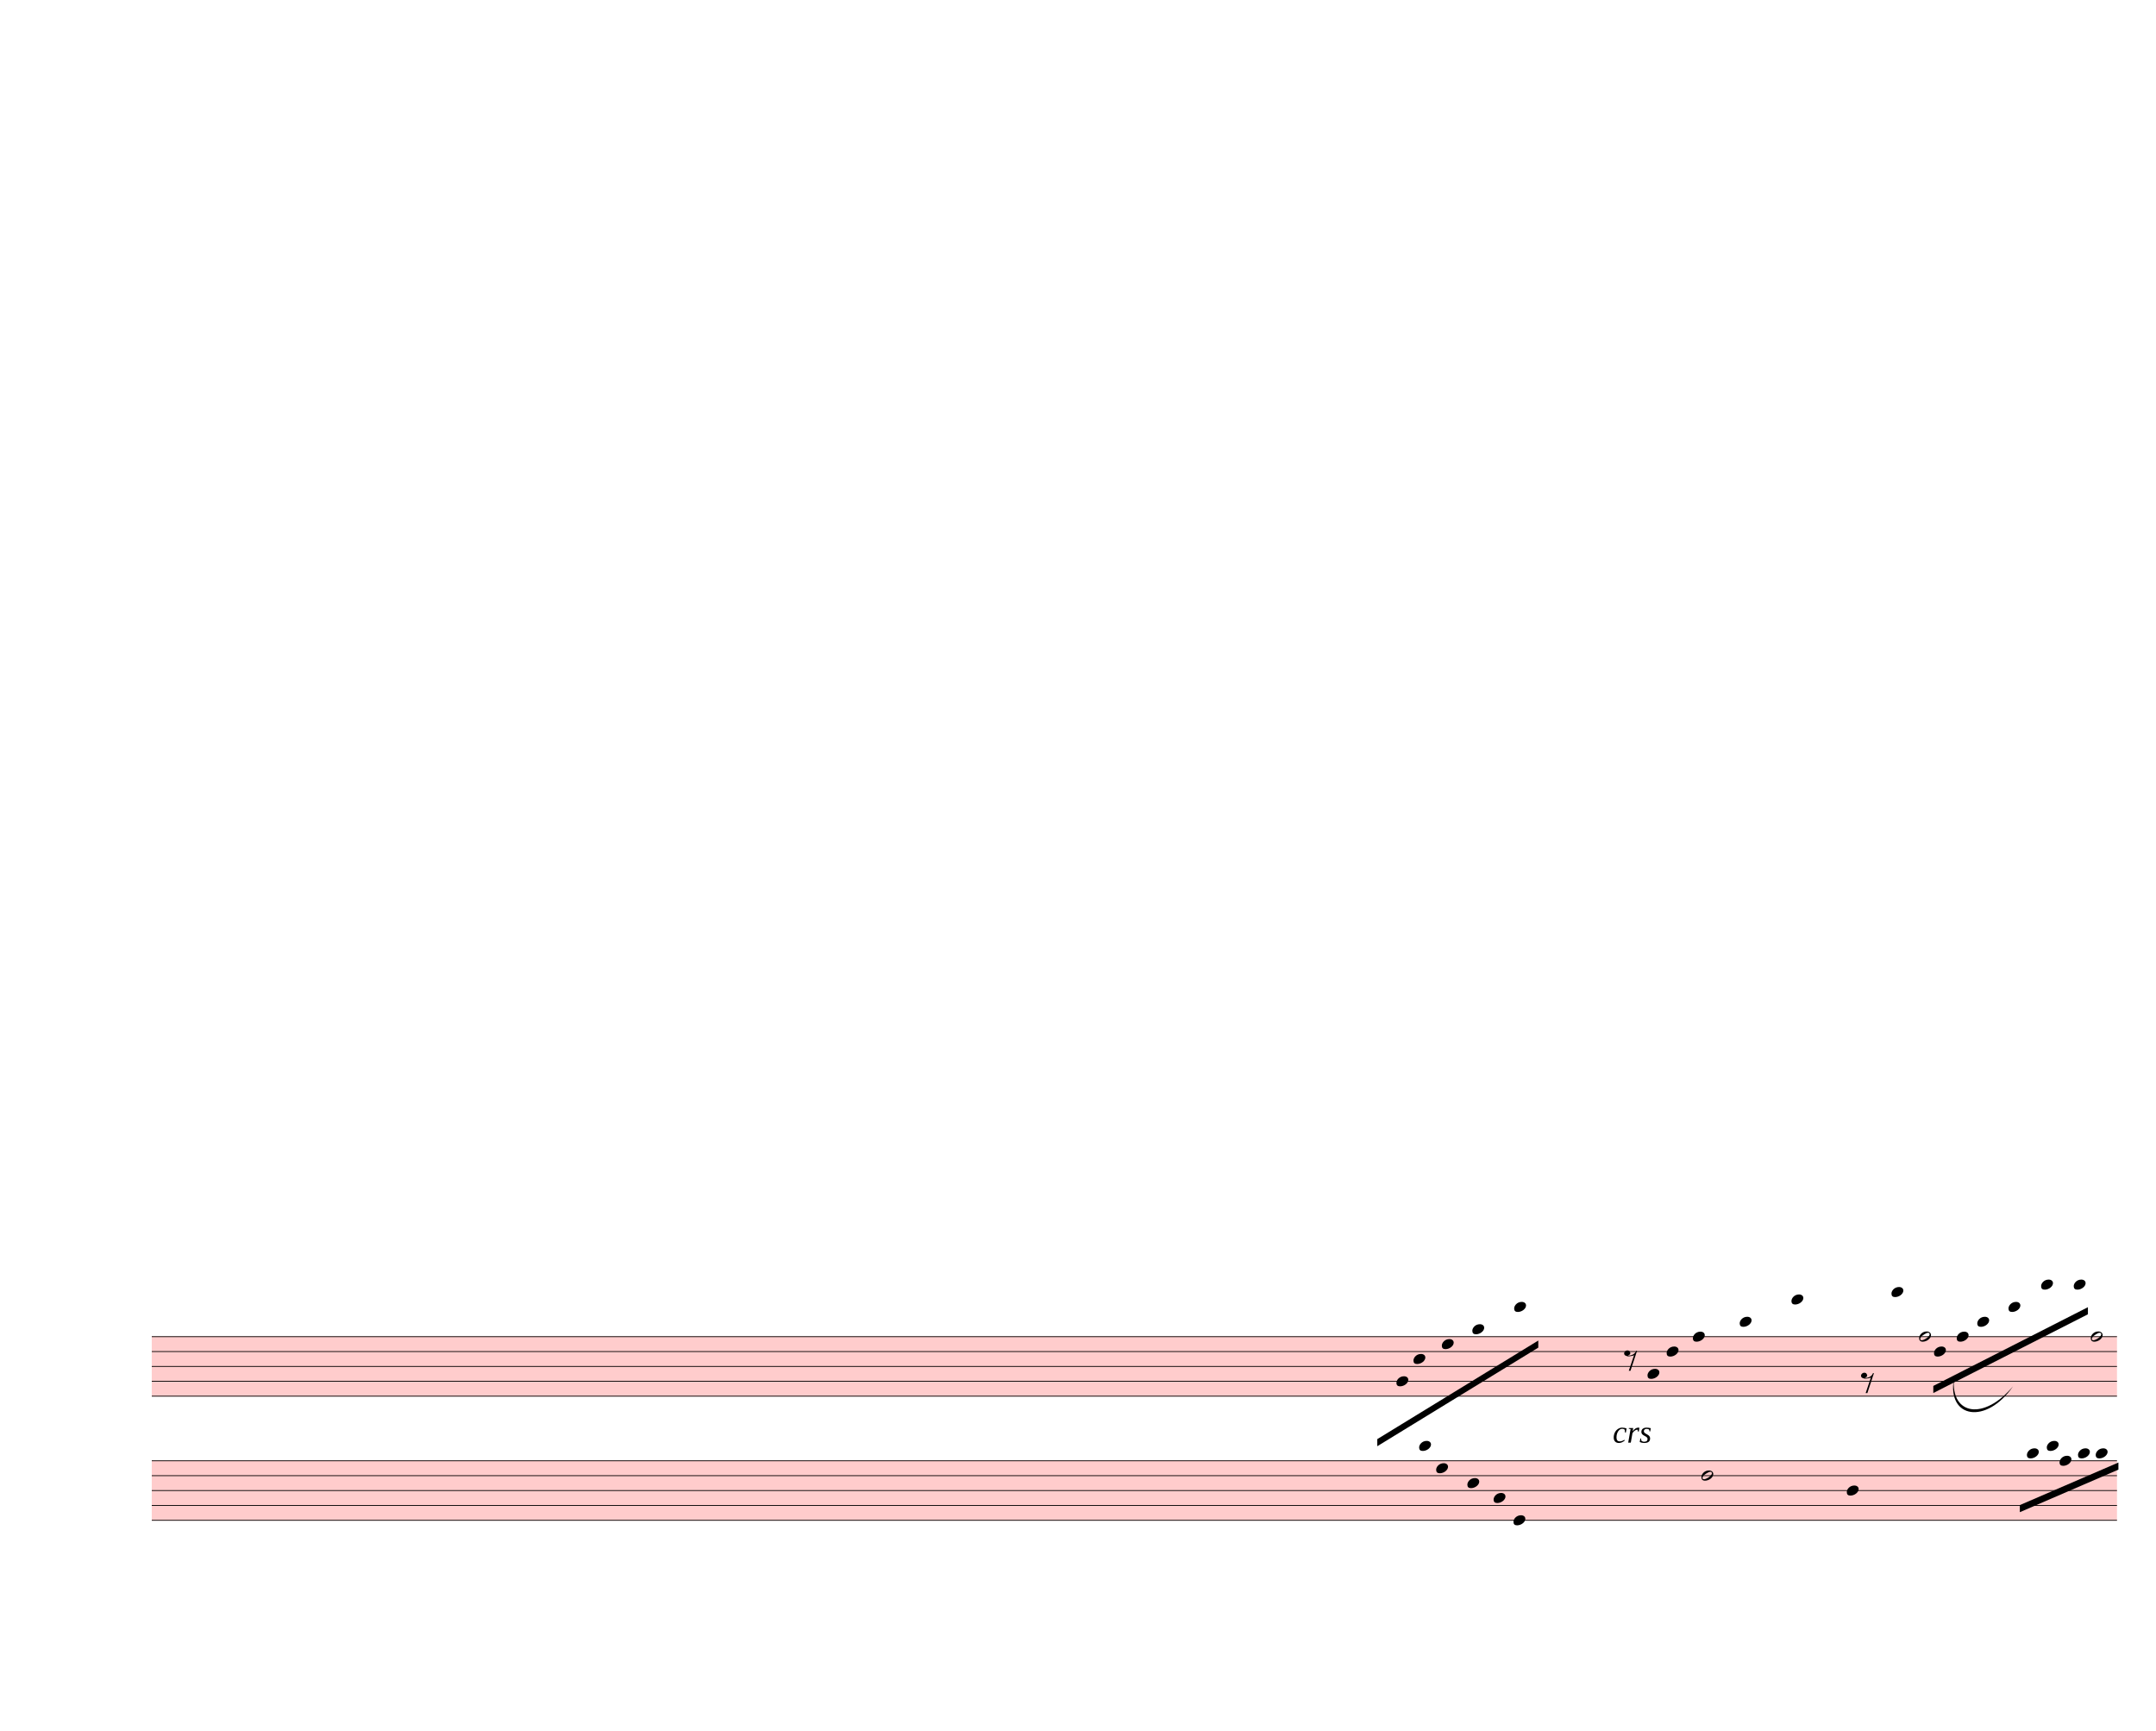
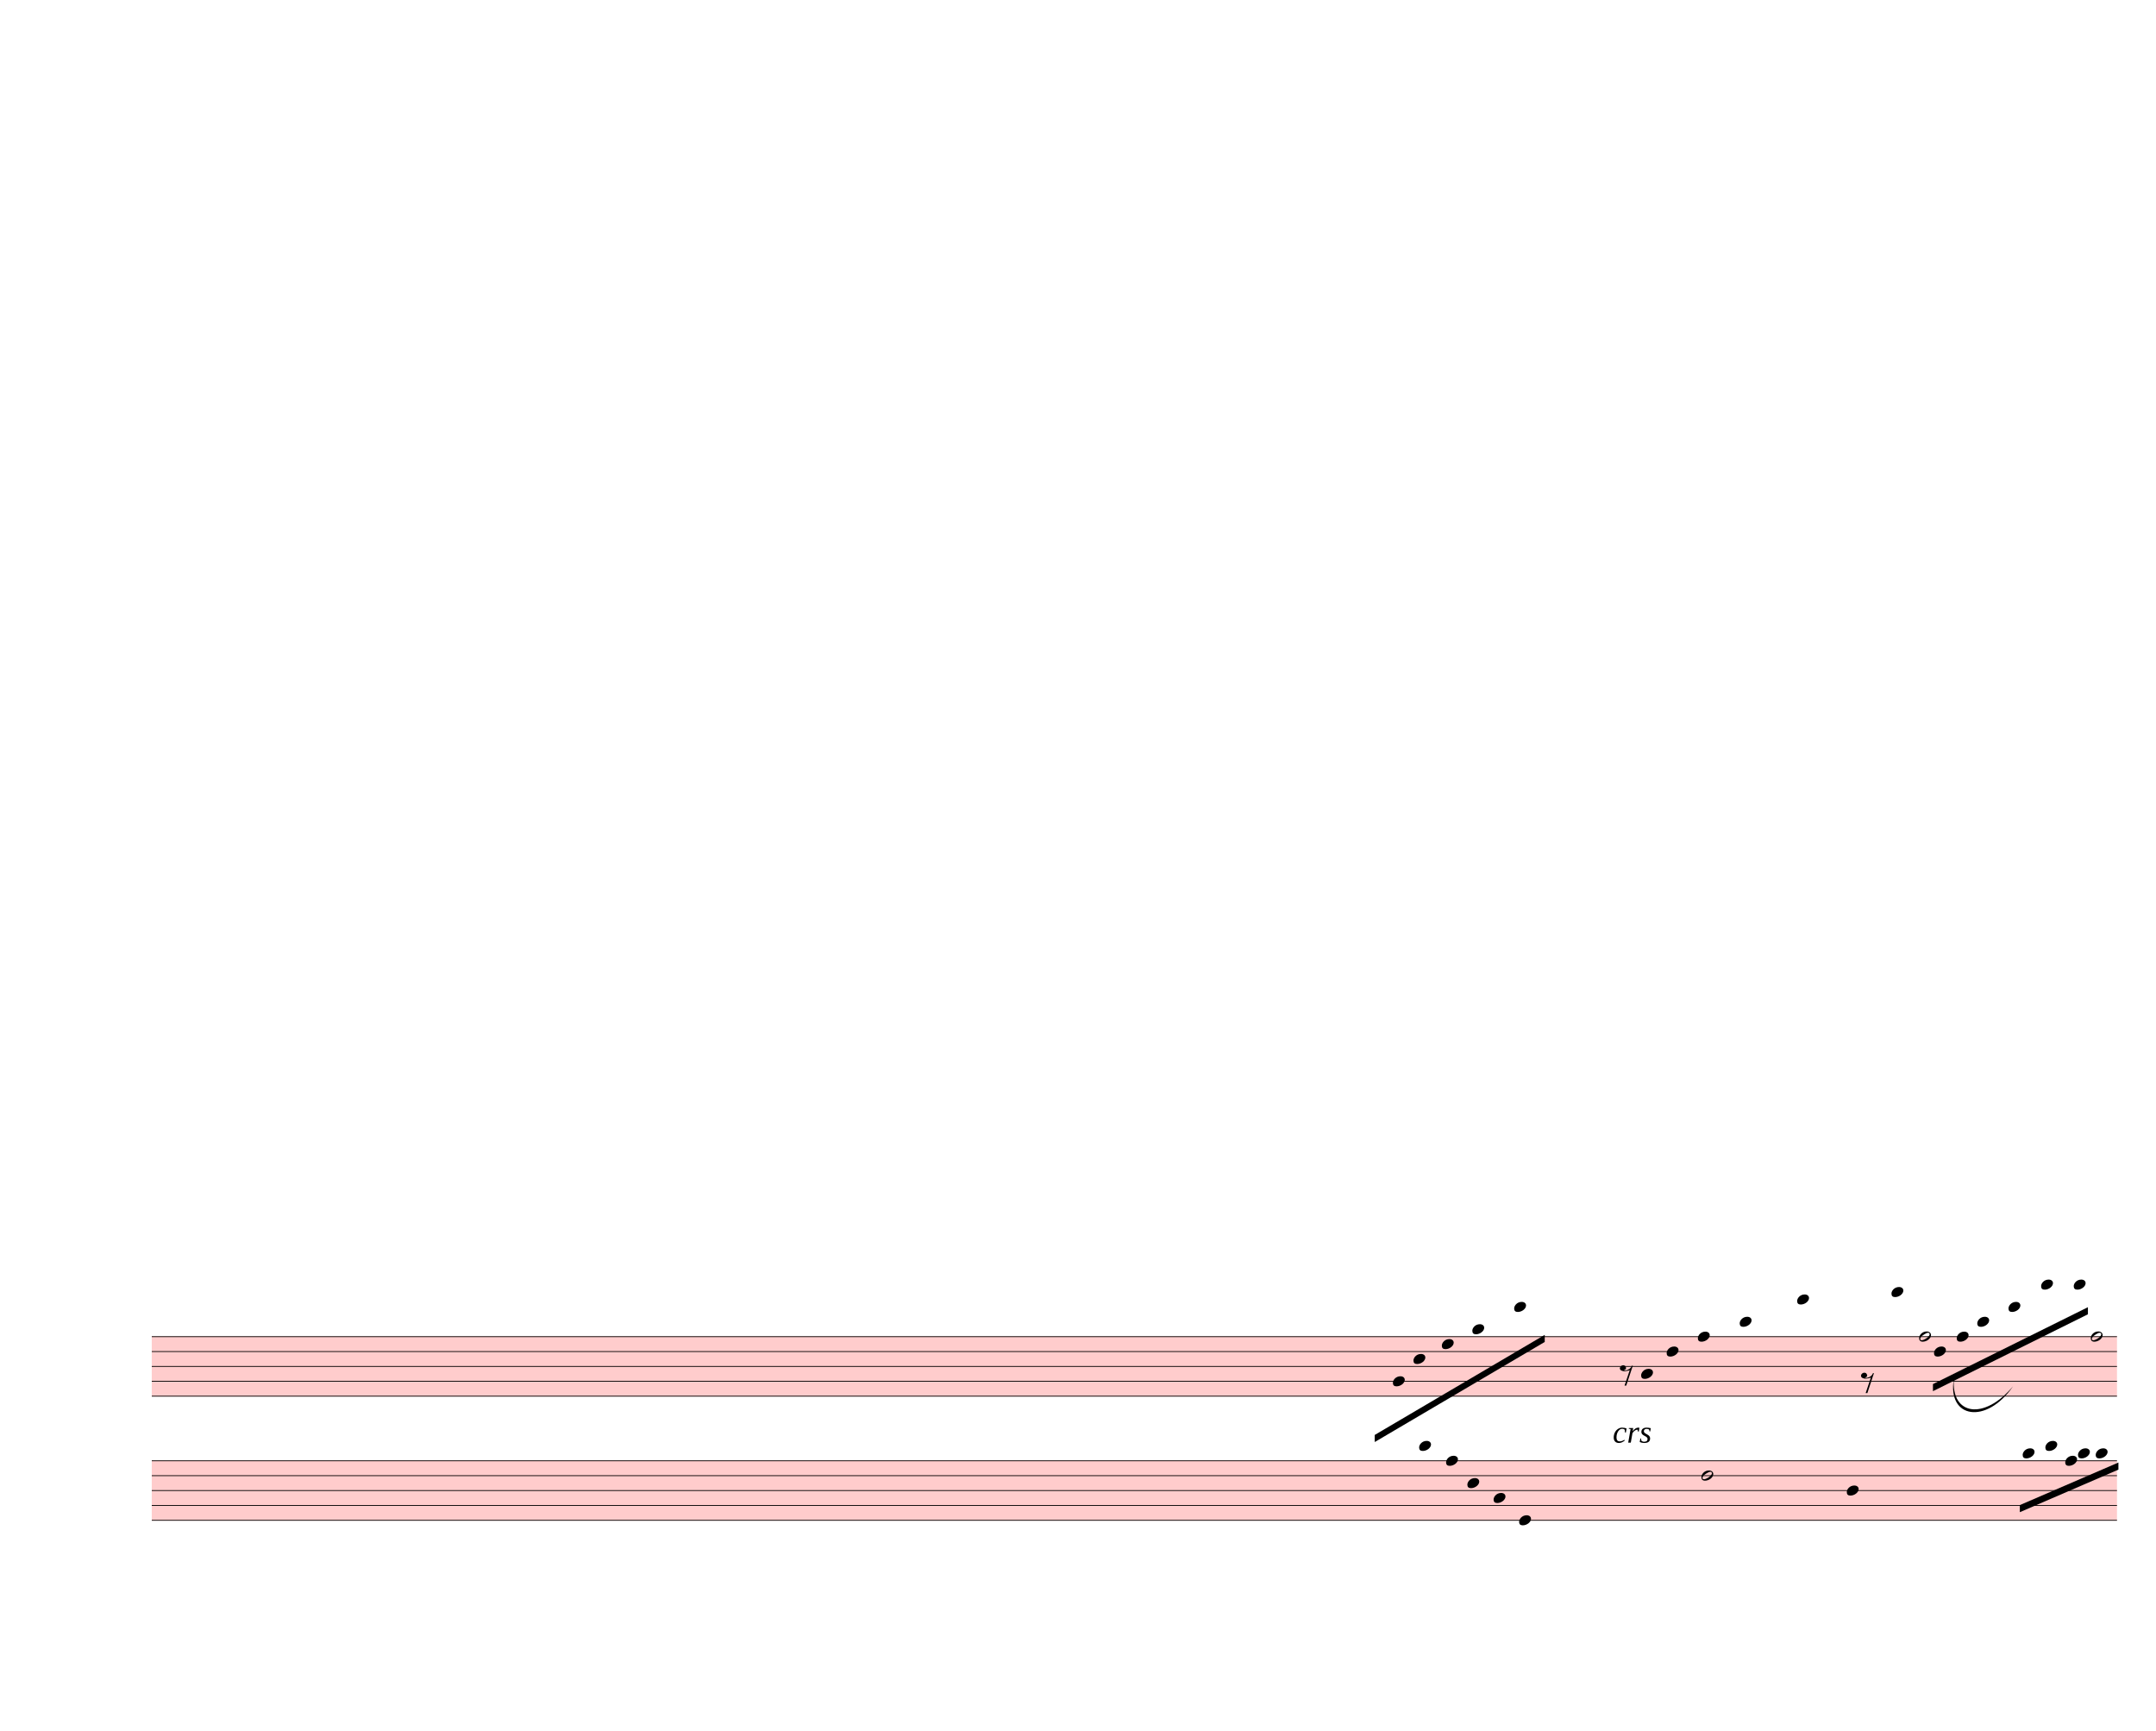
<svg xmlns="http://www.w3.org/2000/svg" width="760px" height="610px" viewBox="0 0 27360 21960" version="1.1" overflow="visible">
  <defs>
    <style type="text/css">
    /* .staff * {
      fill: #000;
      stroke: #000;
    }

    .deletionBack {
      fill: #00000033;
    } */
  </style>
    <symbol id="sym_notehead_quarter" viewBox="0 0 1000 1000" overflow="inherit">
      <path transform="scale(1,-1)" d="M0 -39c0 68 73 172 200 172c66 0 114 -37 114 -95c0 -84 -106 -171 -218 -171c-64 0 -96 30 -96 94z" />
    </symbol>
    <symbol id="sym_notehead_half" viewBox="0 0 1000 1000" overflow="inherit">
      <path transform="scale(1,-1)" d="M278 64c0 22 -17 39 -43 39c-12 0 -26 -3 -41 -10c-85 -43 -165 -94 -165 -156c5 -25 15 -32 49 -32c67 11 200 95 200 159zM0 -36c0 68 73 174 200 174c66 0 114 -39 114 -97c0 -84 -106 -173 -218 -173c-64 0 -96 32 -96 96z" />
    </symbol>
    <symbol id="sym_rest_rest8th" viewBox="0 0 1000 1000" overflow="inherit">
      <path transform="scale(1,-1)" d="M0 123c7 34 33 56 69 60c29 -3 43 -9 53 -29c4 -8 7 -15 10 -22c0 -21 -1 -25 -11 -35c-5 -8 -18 -14 -40 -20l12 -3l15 -1c44 0 97 26 122 56c10 11 18 26 24 42c7 1 15 2 22 3l-140 -424h-36l111 330c-10 -6 -27 -12 -53 -16l-52 -8h-10l-20 1c-1 0 -8 3 -21 6 c-37 9 -55 28 -55 60z" />
    </symbol>
  </defs>
  <g class="rastrums">
    <g class="rastrum" data-id="r36e12dd9-5dec-4c3f-acfa-00cc5cbe0deb" style="transform: rotate(0deg); transform-origin: 1926px 16956px;">
      <g class="rastrum bounding-box" data-id="bbox-r36e12dd9-5dec-4c3f-acfa-00cc5cbe0deb">
        <rect x="1926" y="16956" width="24939" height="765" fill="#ff000033" />
      </g>
      <path d="M1926 16961 L26865 16961" stroke-width="10" stroke="black" />
      <path d="M1926 17149.75 L26865 17149.75" stroke-width="10" stroke="black" />
      <path d="M1926 17338.5 L26865 17338.5" stroke-width="10" stroke="black" />
      <path d="M1926 17527.25 L26865 17527.25" stroke-width="10" stroke="black" />
      <path d="M1926 17716 L26865 17716" stroke-width="10" stroke="black" />
    </g>
    <g class="rastrum" data-id="rb92af16b-7110-4434-b9dc-e6485952301b" style="transform: rotate(0deg); transform-origin: 1926px 18531px;">
      <g class="rastrum bounding-box" data-id="bbox-rb92af16b-7110-4434-b9dc-e6485952301b">
        <rect x="1926" y="18531" width="24939" height="765" fill="#ff000033" />
      </g>
      <path d="M1926 18536 L26865 18536" stroke-width="10" stroke="black" />
      <path d="M1926 18724.75 L26865 18724.75" stroke-width="10" stroke="black" />
      <path d="M1926 18913.5 L26865 18913.5" stroke-width="10" stroke="black" />
      <path d="M1926 19102.25 L26865 19102.25" stroke-width="10" stroke="black" />
      <path d="M1926 19291 L26865 19291" stroke-width="10" stroke="black" />
    </g>
  </g>
  <g class="draft" data-label="12" data-id="d8a74881b-468d-4382-852d-47afcbca894a">
    <g class="system" data-id="s8f1de6b0-0c1e-4b3d-a09e-6cb3086868d7">
      <g class="staff" data-n="1" data-rastrum="r36e12dd9-5dec-4c3f-acfa-00cc5cbe0deb" style="transform: rotate(0deg); transform-origin: 1926px 16956px;">
        <g class="note" data-id="d7969b49b-3f72-4586-aeb7-9269dfb0c792" data-stem.dir="down">
          <g class="notehead">
-             <use href="#sym_notehead_quarter" height="480px" width="480px" x="17721" y="17527.25" />
-           </g>
-           <g class="stem">
-             <path d="M17721 17527.25 L17721 17999.125" stroke-width="14" />
+             <use href="#sym_notehead_quarter" height="480px" width="480px" x="17676" y="17527.25" />
+           </g>
+           <g class="stem">
+             <path d="M17676 17527.25 L17676 17904.75" stroke-width="14" />
          </g>
        </g>
        <g class="note" data-id="d9af8e8e9-6c47-4c38-a87f-147102ad2dd3" data-stem.dir="down">
          <g class="notehead">
            <use href="#sym_notehead_quarter" height="480px" width="480px" x="17937" y="17244.125" />
          </g>
          <g class="stem">
            <path d="M17937 17244.125 L17937 17810.375" stroke-width="14" />
          </g>
        </g>
        <g class="note" data-id="d915746c3-e6ad-4517-90ce-31ca389f7e48" data-stem.dir="down">
          <g class="notehead">
            <use href="#sym_notehead_quarter" height="480px" width="480px" x="18297" y="17055.375" />
          </g>
          <g class="stem">
            <path d="M18297 17055.375 L18297 17527.25" stroke-width="14" />
          </g>
        </g>
        <g class="note" data-id="d5a6771f1-3533-447f-9802-29a75322f04a" data-stem.dir="down">
          <g class="notehead">
            <use href="#sym_notehead_quarter" height="480px" width="480px" x="18684" y="16866.625" />
          </g>
          <g class="ledgerLines above" />
          <g class="stem">
            <path d="M18684 16866.625 L18684 17432.875" stroke-width="14" />
          </g>
        </g>
        <g class="note" data-id="d5f7fee5e-5534-4b37-a592-8bfccdc6c988" data-stem.dir="down">
          <g class="notehead">
            <use href="#sym_notehead_quarter" height="480px" width="480px" x="19215" y="16583.5" />
          </g>
          <g class="ledgerLines above">
            <path d="M19176 16772.25 L19404 16772.25" stroke-width="18" />
            <path d="M19176 16583.5 L19404 16583.5" stroke-width="18" />
          </g>
          <g class="stem">
            <path d="M19215 16583.5 L19215 17244.125" stroke-width="14" />
          </g>
        </g>
        <g class="note" data-id="dc236296c-8e8d-483e-b99b-6fc9e6a647c4" data-stem.dir="down">
          <g class="notehead">
-             <use href="#sym_notehead_quarter" height="480px" width="480px" x="20907" y="17432.875" />
-           </g>
-           <g class="stem">
-             <path d="M20907 17432.875 L20907 17716" stroke-width="14" />
+             <use href="#sym_notehead_quarter" height="480px" width="480px" x="20826" y="17432.875" />
+           </g>
+           <g class="stem">
+             <path d="M20826 17432.875 L20826 17716" stroke-width="14" />
          </g>
        </g>
        <g class="note" data-id="dec27cb12-39f9-4e60-ab51-bae2d3f944ef" data-stem.dir="down">
          <g class="notehead">
            <use href="#sym_notehead_quarter" height="480px" width="480px" x="21150" y="17149.75" />
          </g>
          <g class="stem">
            <path d="M21150 17149.75 L21150 17527.25" stroke-width="14" />
          </g>
        </g>
        <g class="note" data-id="df3579911-f5b9-40b9-93a9-9f8ad160b4ac" data-stem.dir="down">
          <g class="notehead">
-             <use href="#sym_notehead_quarter" height="480px" width="480px" x="21483" y="16961" />
-           </g>
-           <g class="stem">
-             <path d="M21483 16961 L21483 17621.625" stroke-width="14" />
+             <use href="#sym_notehead_quarter" height="480px" width="480px" x="21546" y="16961" />
+           </g>
+           <g class="stem">
+             <path d="M21546 16961 L21546 17527.25" stroke-width="14" />
          </g>
        </g>
        <g class="note" data-id="d0bfe43d6-49c3-4b97-8221-556364027ca8" data-stem.dir="down">
          <g class="notehead">
            <use href="#sym_notehead_quarter" height="480px" width="480px" x="22077" y="16772.25" />
          </g>
          <g class="ledgerLines above">
            <path d="M22038 16772.25 L22266 16772.25" stroke-width="18" />
          </g>
          <g class="stem">
-             <path d="M22077 16772.25 L22077 17338.5" stroke-width="14" />
+             <path d="M22077 16772.25 L22077 17244.125" stroke-width="14" />
          </g>
        </g>
        <g class="note" data-id="d30e84bc6-7ca8-4e94-8f05-b7895aaa192f" data-stem.dir="down">
          <g class="notehead">
-             <use href="#sym_notehead_quarter" height="480px" width="480px" x="22734" y="16489.125" />
-           </g>
-           <g class="ledgerLines above">
-             <path d="M22695 16772.25 L22923 16772.25" stroke-width="18" />
-             <path d="M22695 16583.5 L22923 16583.5" stroke-width="18" />
-           </g>
-           <g class="stem">
-             <path d="M22734 16489.125 L22734 17149.75" stroke-width="14" />
+             <use href="#sym_notehead_quarter" height="480px" width="480px" x="22806" y="16489.125" />
+           </g>
+           <g class="ledgerLines above">
+             <path d="M22767 16772.25 L22995 16772.25" stroke-width="18" />
+             <path d="M22767 16583.5 L22995 16583.5" stroke-width="18" />
+           </g>
+           <g class="stem">
+             <path d="M22806 16489.125 L22806 17055.375" stroke-width="14" />
          </g>
        </g>
        <g class="note" data-id="db9c26964-751f-424e-830e-2606a4fc4ebc" data-stem.dir="down">
          <g class="notehead">
            <use href="#sym_notehead_quarter" height="480px" width="480px" x="24003" y="16394.75" />
          </g>
          <g class="ledgerLines above">
            <path d="M23964 16772.25 L24192 16772.25" stroke-width="18" />
            <path d="M23964 16583.5 L24192 16583.5" stroke-width="18" />
            <path d="M23964 16394.75 L24192 16394.75" stroke-width="18" />
          </g>
          <g class="stem">
            <path d="M24003 16394.75 L24003 17527.25" stroke-width="14" />
          </g>
        </g>
        <g class="note" data-id="dd6751cc8-91f2-4503-a790-06f6efebea5b" data-stem.dir="down">
          <g class="notehead">
            <use href="#sym_notehead_half" height="480px" width="480px" x="24354" y="16961" />
          </g>
          <g class="stem">
            <path d="M24354 16961 L24354 17716" stroke-width="14" />
          </g>
        </g>
        <g class="note" data-id="deafd7931-4999-4238-b06a-384a4890df9f" data-stem.dir="down">
          <g class="notehead">
            <use href="#sym_notehead_quarter" height="480px" width="480px" x="24543" y="17149.75" />
          </g>
          <g class="stem">
            <path d="M24543 17149.75 L24543 17716" stroke-width="14" />
          </g>
        </g>
        <g class="note" data-id="ddebe5e0b-e8bd-4f05-9e0b-4f400873cc07" data-stem.dir="down">
          <g class="notehead">
            <use href="#sym_notehead_quarter" height="480px" width="480px" x="24831" y="16961" />
          </g>
          <g class="stem">
            <path d="M24831 16961 L24831 17432.875" stroke-width="14" />
          </g>
        </g>
        <g class="note" data-id="d1437785f-a0c9-4806-a726-7ea5c3773e97" data-stem.dir="down">
          <g class="notehead">
            <use href="#sym_notehead_quarter" height="480px" width="480px" x="25092" y="16772.25" />
          </g>
          <g class="ledgerLines above">
            <path d="M25053 16772.25 L25281 16772.25" stroke-width="18" />
          </g>
          <g class="stem">
            <path d="M25092 16772.25 L25092 17244.125" stroke-width="14" />
          </g>
        </g>
        <g class="note" data-id="da04f8c22-cc92-45fc-a42e-e9bbc6dc591c" data-stem.dir="down">
          <g class="notehead">
            <use href="#sym_notehead_quarter" height="480px" width="480px" x="25488" y="16583.5" />
          </g>
          <g class="ledgerLines above">
            <path d="M25449 16772.25 L25677 16772.25" stroke-width="18" />
            <path d="M25449 16583.5 L25677 16583.5" stroke-width="18" />
          </g>
          <g class="stem">
            <path d="M25488 16583.5 L25488 17149.75" stroke-width="14" />
          </g>
        </g>
        <g class="note" data-id="d2d5d2f07-0c57-404e-81cb-5972cbe8b6d6" data-stem.dir="down">
          <g class="notehead">
            <use href="#sym_notehead_quarter" height="480px" width="480px" x="25902" y="16300.375" />
          </g>
          <g class="ledgerLines above">
            <path d="M25863 16772.25 L26091 16772.25" stroke-width="18" />
            <path d="M25863 16583.5 L26091 16583.5" stroke-width="18" />
            <path d="M25863 16394.75 L26091 16394.75" stroke-width="18" />
          </g>
          <g class="stem">
            <path d="M25902 16300.375 L25902 17149.75" stroke-width="14" />
          </g>
        </g>
        <g class="note" data-id="d0896ce49-1856-4f04-a86d-90a50c6e8803" data-stem.dir="down">
          <g class="notehead">
            <use href="#sym_notehead_quarter" height="480px" width="480px" x="26316" y="16300.375" />
          </g>
          <g class="ledgerLines above">
            <path d="M26277 16772.25 L26505 16772.25" stroke-width="18" />
            <path d="M26277 16583.5 L26505 16583.5" stroke-width="18" />
            <path d="M26277 16394.75 L26505 16394.75" stroke-width="18" />
          </g>
          <g class="stem">
            <path d="M26316 16300.375 L26316 17716" stroke-width="14" />
          </g>
        </g>
        <g class="note" data-id="dde5acfd8-3fac-449c-96de-53a98f4455ae" data-stem.dir="down">
          <g class="notehead">
            <use href="#sym_notehead_half" height="480px" width="480px" x="26532" y="16961" />
          </g>
          <g class="stem">
            <path d="M26532 16961 L26532 17527.25" stroke-width="14" />
          </g>
        </g>
        <g class="rest" data-id="d80c1d348-650d-4366-b9c1-d022c445d2a0">
-           <use href="#sym_rest_rest8th" height="597px" width="597px" x="20610" y="17244.125" />
+           <use href="#sym_rest_rest8th" height="597px" width="597px" x="20556" y="17432.875" />
        </g>
        <g class="rest" data-id="d74ca7c25-b75c-451b-9aa1-1a2b87de873a">
          <use href="#sym_rest_rest8th" height="597px" width="597px" x="23616" y="17527.25" />
        </g>
      </g>
      <g class="staff" data-n="2" data-rastrum="rb92af16b-7110-4434-b9dc-e6485952301b" style="transform: rotate(0deg); transform-origin: 1926px 18531px;">
        <g class="note" data-id="d34c77e2e-ed50-48ad-9e2b-48c689a63631" data-stem.dir="down">
          <g class="notehead">
            <use href="#sym_notehead_quarter" height="480px" width="480px" x="18009" y="18347.25" />
          </g>
          <g class="ledgerLines above">
            <path d="M17970 18347.25 L18198 18347.25" stroke-width="18" />
          </g>
          <g class="stem">
            <path d="M18009 18347.25 L18009 18819.125" stroke-width="14" />
          </g>
        </g>
        <g class="note" data-id="daec67183-baf6-46a0-b9c2-3a25916f768e" data-stem.dir="down">
          <g class="notehead">
-             <use href="#sym_notehead_quarter" height="480px" width="480px" x="18225" y="18630.375" />
-           </g>
-           <g class="stem">
-             <path d="M18225 18630.375 L18225 19385.375" stroke-width="14" />
+             <use href="#sym_notehead_quarter" height="480px" width="480px" x="18351" y="18536" />
+           </g>
+           <g class="stem">
+             <path d="M18351 18536 L18351 19291" stroke-width="14" />
          </g>
        </g>
        <g class="note" data-id="da010620a-566c-41c2-842b-5a6b6f892554" data-stem.dir="down">
          <g class="notehead">
            <use href="#sym_notehead_quarter" height="480px" width="480px" x="18621" y="18819.125" />
          </g>
          <g class="stem">
            <path d="M18621 18819.125 L18621 19291" stroke-width="14" />
          </g>
        </g>
        <g class="note" data-id="d0bfe3f26-022a-484a-8d8f-96167c5eabf3" data-stem.dir="down">
          <g class="notehead">
-             <use href="#sym_notehead_quarter" height="480px" width="480px" x="19206" y="19291" />
-           </g>
-           <g class="stem">
-             <path d="M19206 19291 L19206 20046" stroke-width="14" />
+             <use href="#sym_notehead_quarter" height="480px" width="480px" x="19278" y="19291" />
+           </g>
+           <g class="stem">
+             <path d="M19278 19291 L19278 19951.625" stroke-width="14" />
          </g>
        </g>
        <g class="note" data-id="d19246d90-4190-4a07-80c2-1e60131d3ab0" data-stem.dir="down">
          <g class="notehead">
            <use href="#sym_notehead_quarter" height="480px" width="480px" x="18954" y="19007.875" />
          </g>
          <g class="stem">
-             <path d="M18954 19007.875 L18954 19479.75" stroke-width="14" />
+             <path d="M18954 19007.875 L18954 19385.375" stroke-width="14" />
          </g>
        </g>
        <g class="note" data-id="dadaa18d8-27ec-4f63-8f66-9ef0372d6aa2" data-stem.dir="down">
          <g class="notehead">
            <use href="#sym_notehead_half" height="480px" width="480px" x="21591" y="18724.75" />
          </g>
          <g class="stem">
            <path d="M21591 18724.75 L21591 19857.25" stroke-width="14" />
          </g>
        </g>
        <g class="note" data-id="d7ac77155-35b1-4ada-85f6-61dc8c91b666" data-stem.dir="down">
          <g class="notehead">
            <use href="#sym_notehead_quarter" height="480px" width="480px" x="23436" y="18913.5" />
          </g>
          <g class="stem">
            <path d="M23436 18913.5 L23436 20517.875" stroke-width="14" />
          </g>
        </g>
        <g class="note" data-id="dbf6da8cf-f921-49c2-a8dd-0771a9996af0" data-stem.dir="down">
          <g class="notehead">
-             <use href="#sym_notehead_quarter" height="480px" width="480px" x="25722" y="18441.625" />
+             <use href="#sym_notehead_quarter" height="480px" width="480px" x="25668" y="18441.625" />
          </g>
          <g class="ledgerLines above" />
          <g class="stem">
-             <path d="M25722 18441.625 L25722 19007.875" stroke-width="14" />
+             <path d="M25668 18441.625 L25668 19007.875" stroke-width="14" />
          </g>
        </g>
        <g class="note" data-id="d63acd914-1adf-4ec8-b0c5-409a3fa40d30" data-stem.dir="down">
          <g class="notehead">
-             <use href="#sym_notehead_quarter" height="480px" width="480px" x="25974" y="18347.25" />
-           </g>
-           <g class="ledgerLines above">
-             <path d="M25935 18347.25 L26163 18347.25" stroke-width="18" />
-           </g>
-           <g class="stem">
-             <path d="M25974 18347.25 L25974 18913.5" stroke-width="14" />
+             <use href="#sym_notehead_quarter" height="480px" width="480px" x="25956" y="18347.25" />
+           </g>
+           <g class="ledgerLines above">
+             <path d="M25917 18347.25 L26145 18347.25" stroke-width="18" />
+           </g>
+           <g class="stem">
+             <path d="M25956 18347.25 L25956 18913.5" stroke-width="14" />
          </g>
        </g>
        <g class="note" data-id="ddfe0c956-8b64-4439-8b35-8c4f94932725" data-stem.dir="down">
          <g class="notehead">
-             <use href="#sym_notehead_quarter" height="480px" width="480px" x="26136" y="18536" />
-           </g>
-           <g class="stem">
-             <path d="M26136 18536 L26136 18913.5" stroke-width="14" />
+             <use href="#sym_notehead_quarter" height="480px" width="480px" x="26208" y="18536" />
+           </g>
+           <g class="stem">
+             <path d="M26208 18536 L26208 18913.5" stroke-width="14" />
          </g>
        </g>
        <g class="note" data-id="dfb6439e1-edbb-4cf1-b563-7331a8d4a257" data-stem.dir="down">
          <g class="notehead">
            <use href="#sym_notehead_quarter" height="480px" width="480px" x="26370" y="18441.625" />
          </g>
          <g class="ledgerLines above" />
          <g class="stem">
            <path d="M26370 18441.625 L26370 18724.75" stroke-width="14" />
          </g>
        </g>
        <g class="note" data-id="d1ded91cf-a67c-4015-9a19-2dfb7cfc192f" data-stem.dir="down">
          <g class="notehead">
            <use href="#sym_notehead_quarter" height="480px" width="480px" x="26595" y="18441.625" />
          </g>
          <g class="ledgerLines above" />
          <g class="stem">
            <path d="M26595 18441.625 L26595 18819.125" stroke-width="14" />
          </g>
        </g>
      </g>
      <g class="barLine" data-id="d4b96dced-63ed-42e5-b389-65fadb24f226">
        <path d="M20295 16731 L19953 18966.6" stroke-width="27" />
      </g>
      <g class="barLine" data-id="dc2a8015c-6138-4607-b12a-ac4e99e5bdd1">
        <path d="M23553 16686 L22821.3 20803.5" stroke-width="27" />
      </g>
      <g class="barLine" data-id="dda23a7d0-1266-4928-8d4a-7802825b0a0f">
        <path d="M25470 16947 L25048.8 20372.4" stroke-width="27" />
      </g>
      <g class="beam" data-id="ba2c1aa2b-8131-474c-aaae-3beec2ab1e79" style="transform: rotate(0deg); transform-origin: 1926px 16956px;">
-         <polygon points="17478,18261 19521,17010 19521,17100 17478,18351" stroke-opacity="1" fill-opacity="1" />
+         <polygon points="17445.6,18207.9 19602.9,16938 19602.9,17028 17445.6,18297.9" stroke-opacity="1" fill-opacity="1" />
      </g>
      <g class="beam" data-id="bc43b8a7a-734e-487e-aedd-e0612800b5ce" style="transform: rotate(0deg); transform-origin: 1926px 18531px;">
        <polygon points="25632,19098 26883,18558 26883,18648 25632,19188" stroke-opacity="1" fill-opacity="1" />
      </g>
      <g class="beam" data-id="b90f53578-3ef1-40c8-876f-93664a3ee6b1" style="transform: rotate(0deg); transform-origin: 1926px 16956px;">
-         <polygon points="24534,17586 26496,16587 26496,16677 24534,17676" stroke-opacity="1" fill-opacity="1" />
+         <polygon points="24529.5,17562.6 26496,16587 26496,16677 24529.5,17652.6" stroke-opacity="1" fill-opacity="1" />
      </g>
      <g class="dynam" data-id="de09e454a-0d63-46e4-b1a1-bb36e8d29d8b" data-class="dynam" id="de09e454a-0d63-46e4-b1a1-bb36e8d29d8b">
        <text x="20466" y="18306" text-anchor="start" font-size="0px" textLength="1017px">
          <tspan id="de09e454a-0d63-46e4-b1a1-bb36e8d29d8b_tspan" class="text">
            <tspan font-size="405px" font-style="italic">crs</tspan>
          </tspan>
        </text>
      </g>
      <g class="curve" data-id="defd61b36-f868-48e0-b0bb-d73e6af012b8" data-class="curve">
        <path d="M24795.00,17496.00 C24759.00,17959.50 25177.50,18026.10 25545.60,17591.40 C25204.20,18083.16 24707.91,17996.36 24795.00,17496.00" stroke-width="9" stroke-linecap="round" stroke-linejoin="round" />
      </g>
    </g>
    <g class="deletions" />
  </g>
</svg>
